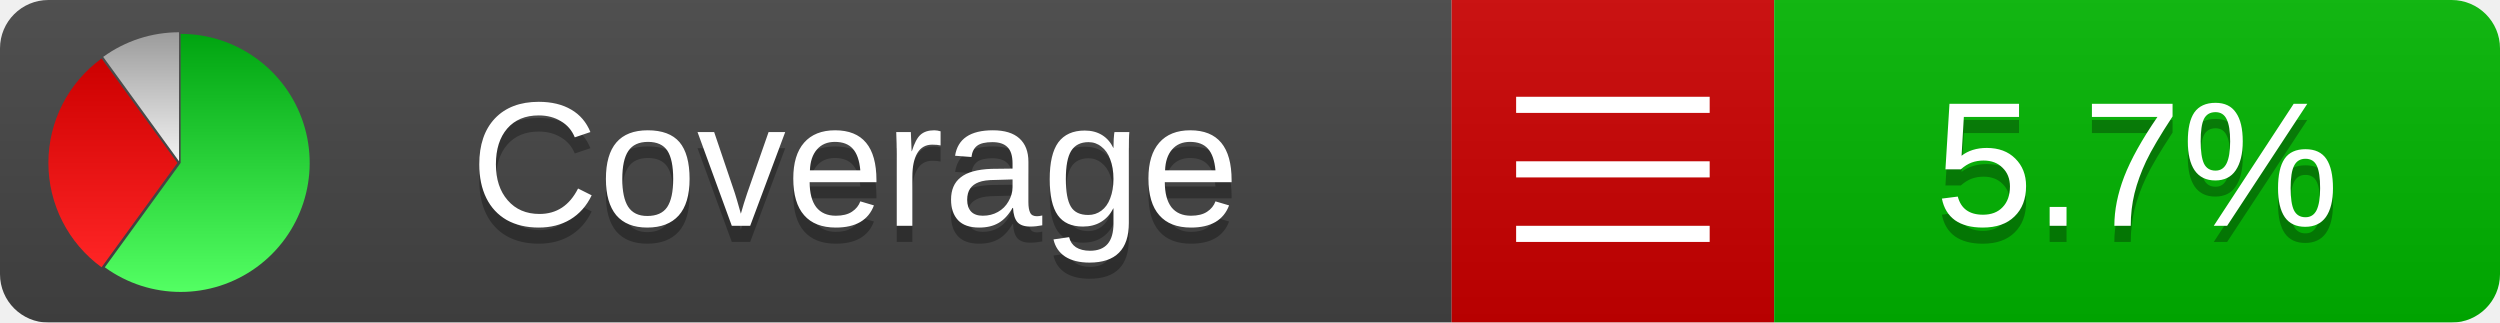
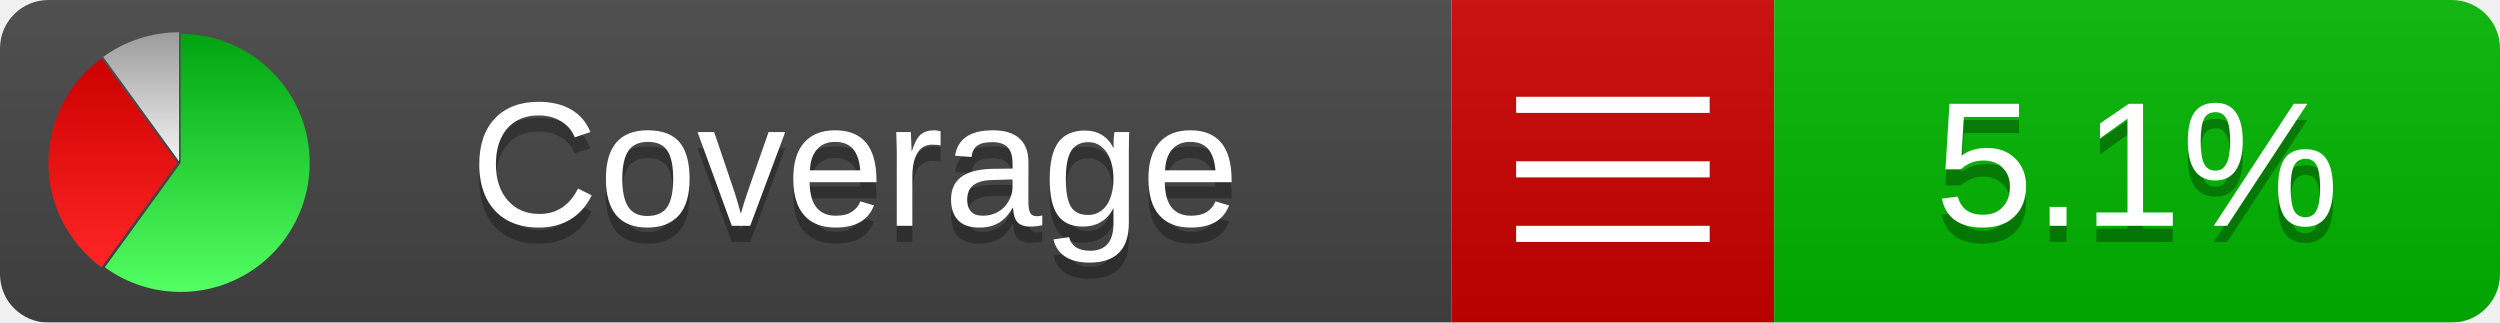
<svg xmlns="http://www.w3.org/2000/svg" xmlns:xlink="http://www.w3.org/1999/xlink" width="155" height="20">
  <style type="text/css">
          
            @keyframes fadeout {
              0 % { visibility: visible; opacity: 1; }
              40% { visibility: visible; opacity: 1; }
              50% { visibility: hidden; opacity: 0; }
              90% { visibility: hidden; opacity: 0; }
              100% { visibility: visible; opacity: 1; }
            }
            @keyframes fadein {
              0% { visibility: hidden; opacity: 0; }
              40% { visibility: hidden; opacity: 0; }
              50% { visibility: visible; opacity: 1; }
              90% { visibility: visible; opacity: 1; }
              100% { visibility: hidden; opacity: 0; }
            }
            .linecoverage {
                animation-duration: 10s;
                animation-name: fadeout;
                animation-iteration-count: infinite;
            }
            .branchcoverage {
                animation-duration: 10s;
                animation-name: fadein;
                animation-iteration-count: infinite;
            }
          
    </style>
  <defs>
    <linearGradient id="gradient" x2="0" y2="100%">
      <stop offset="0" stop-color="#bbb" stop-opacity=".1" />
      <stop offset="1" stop-opacity=".1" />
    </linearGradient>
    <linearGradient id="green" x2="0" y2="100%">
      <stop offset="0" stop-color="#00A410" />
      <stop offset="1" stop-color="#53FF63" />
    </linearGradient>
    <linearGradient id="red" x2="0" y2="100%">
      <stop offset="0" stop-color="#C00" />
      <stop offset="1" stop-color="#FF2525" />
    </linearGradient>
    <linearGradient id="gray" x2="0" y2="100%">
      <stop offset="0" stop-color="#9B9B9B" />
      <stop offset="1" stop-color="#F3F3F3" />
    </linearGradient>
    <mask id="mask">
      <rect width="155" height="20" rx="3" fill="#fff" />
    </mask>
    <g id="icon">
      <path style="fill:url(#green);" d="M205,202.5 l0,-200 a200,200 0 1,1 -117.558,361.803 z" />
      <path style="fill:url(#red);" d="M200,202.5 l-117.558,161.803 a200,200 0 0,1 0,-323.607 z" />
      <path style="fill:url(#gray);" d="M202.5,200 l-117.558,-161.803 a200,200 0 0,1 117.558,-38.196 z" />
    </g>
  </defs>
  <g mask="url(#mask)">
    <rect x="0" y="0" width="90" height="20" fill="#444" />
    <rect x="90" y="0" width="20" height="20" fill="#c00" />
    <rect x="110" y="0" width="45" height="20" fill="#00B600" />
    <rect x="0" y="0" width="155" height="20" fill="url(#gradient)" />
  </g>
  <g>
    <path class="" stroke="#fff" d="M94 6.5 h12 M94 10.5 h12 M94 14.5 h12" />
  </g>
  <g fill="#fff" text-anchor="middle" font-family="Verdana,Arial,Geneva,sans-serif" font-size="11">
    <a xlink:href="https://github.com/danielpalme/ReportGenerator" target="_top">
      <use xlink:href="#icon" transform="translate(3,2) scale(.04)" />
    </a>
    <text x="53" y="15" fill="#010101" fill-opacity=".3">Coverage</text>
    <text x="53" y="14" fill="#fff">Coverage</text>
-     <text class="" x="132.5" y="15" fill="#010101" fill-opacity=".3">5.7%</text>
-     <text class="" x="132.5" y="14">5.7%</text>
+     <text class="" x="132.5" y="15" fill="#010101" fill-opacity=".3">5.1%</text>
+     <text class="" x="132.5" y="14">5.1%</text>
  </g>
  <g>
    <rect class="" x="90" y="0" width="65" height="20" fill-opacity="0" />
  </g>
</svg>
